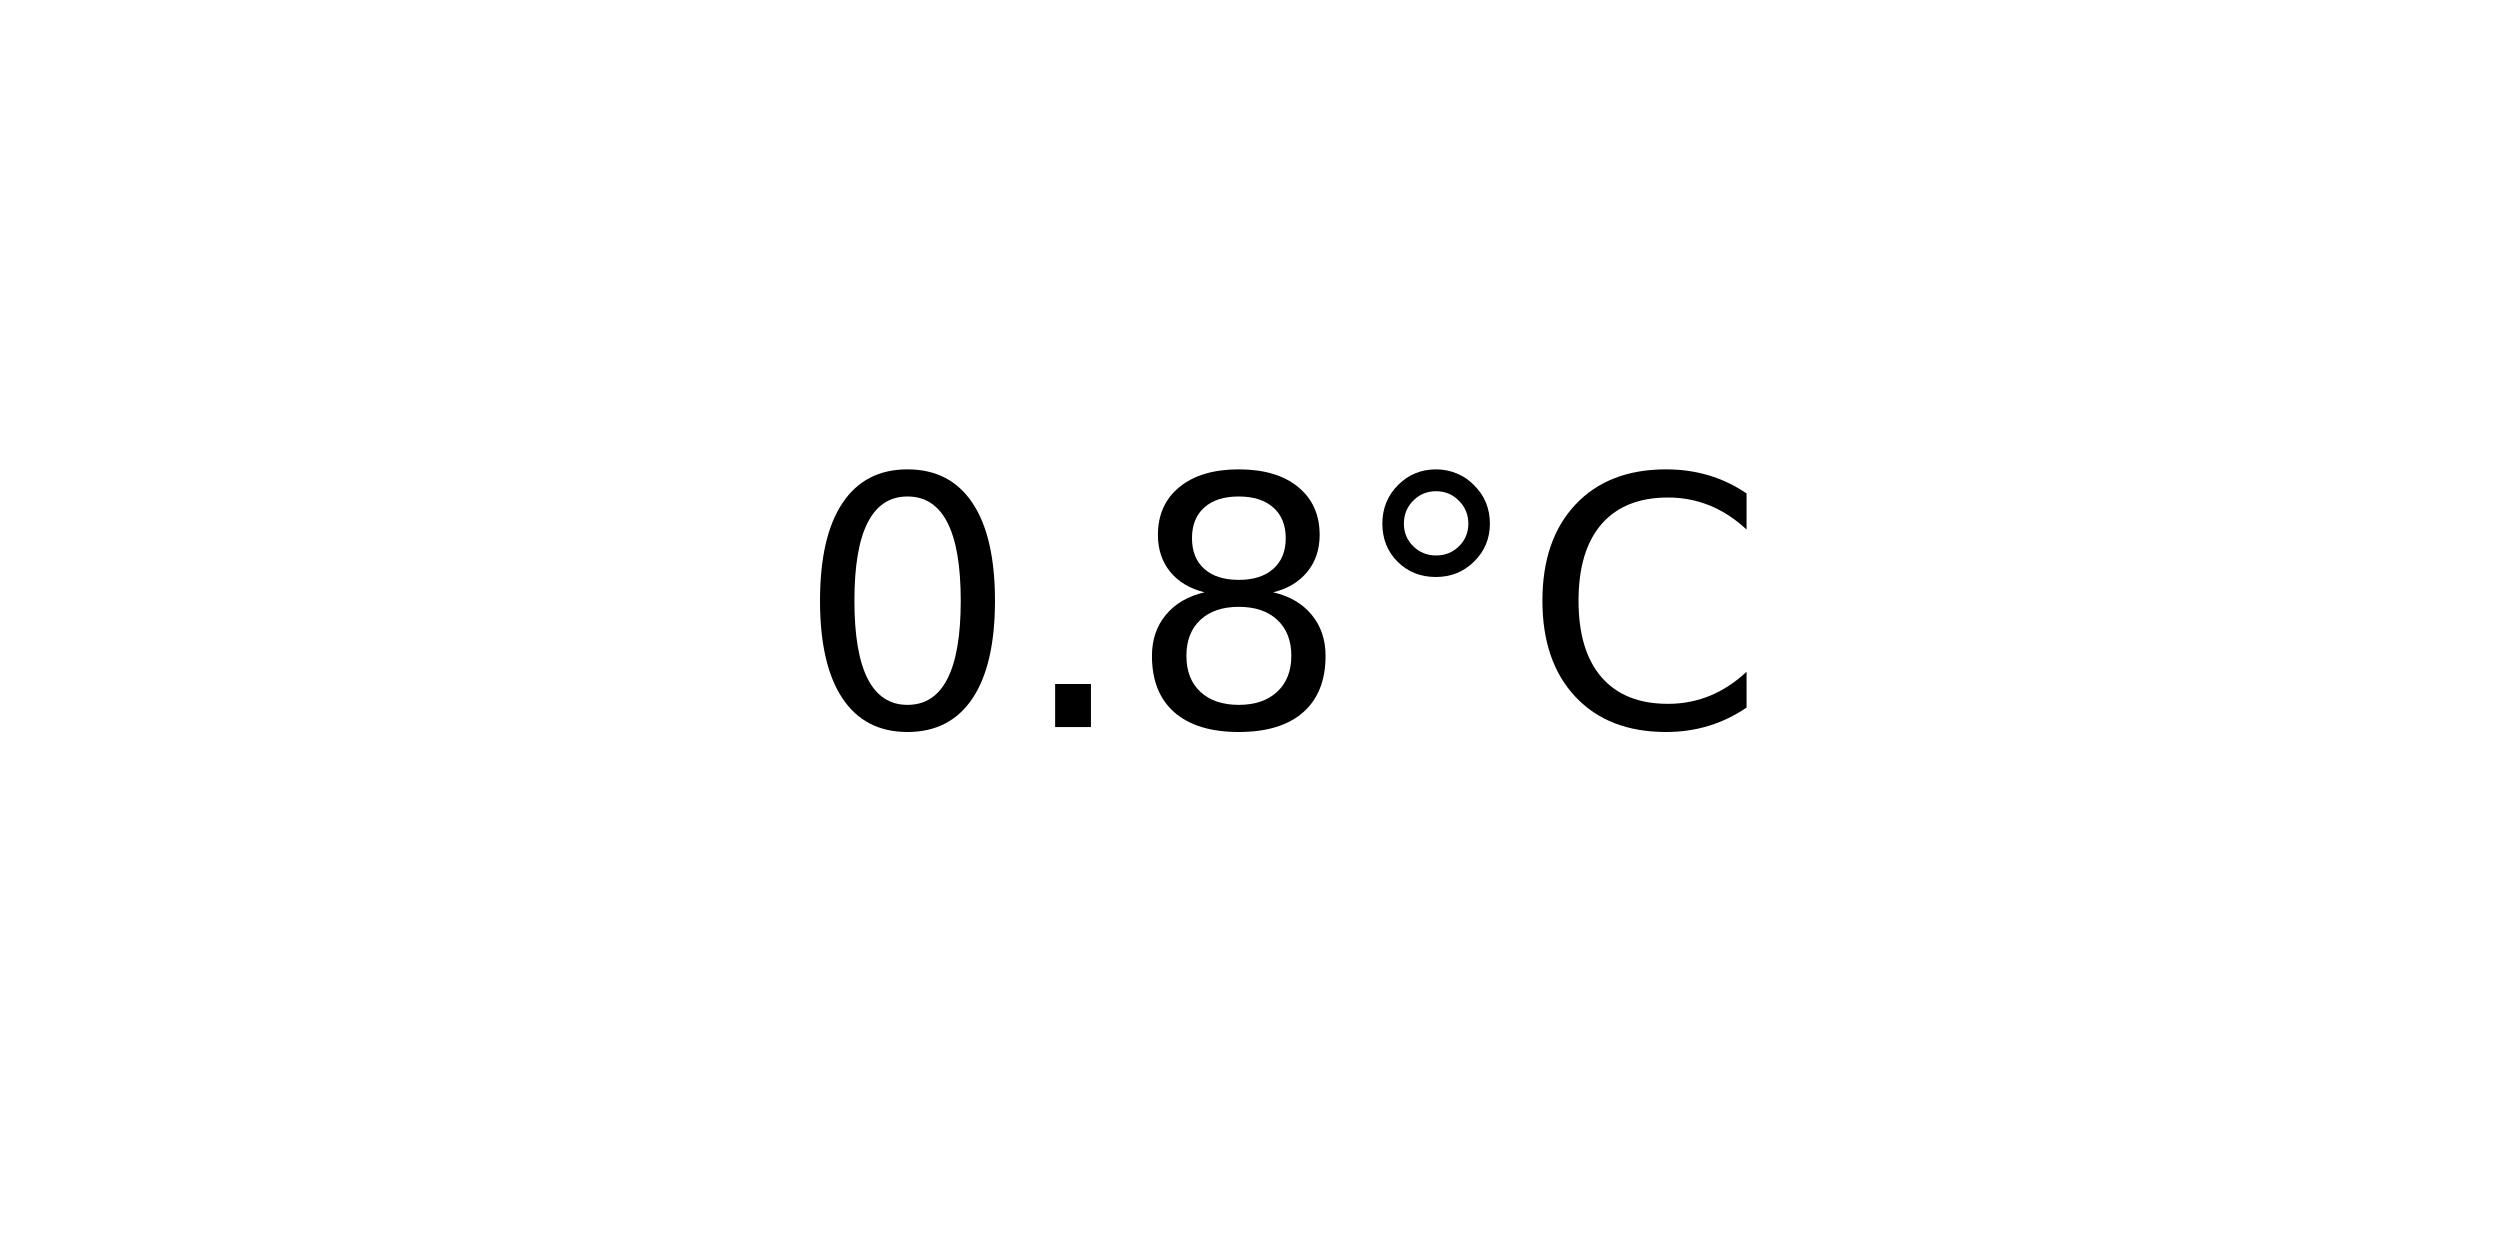
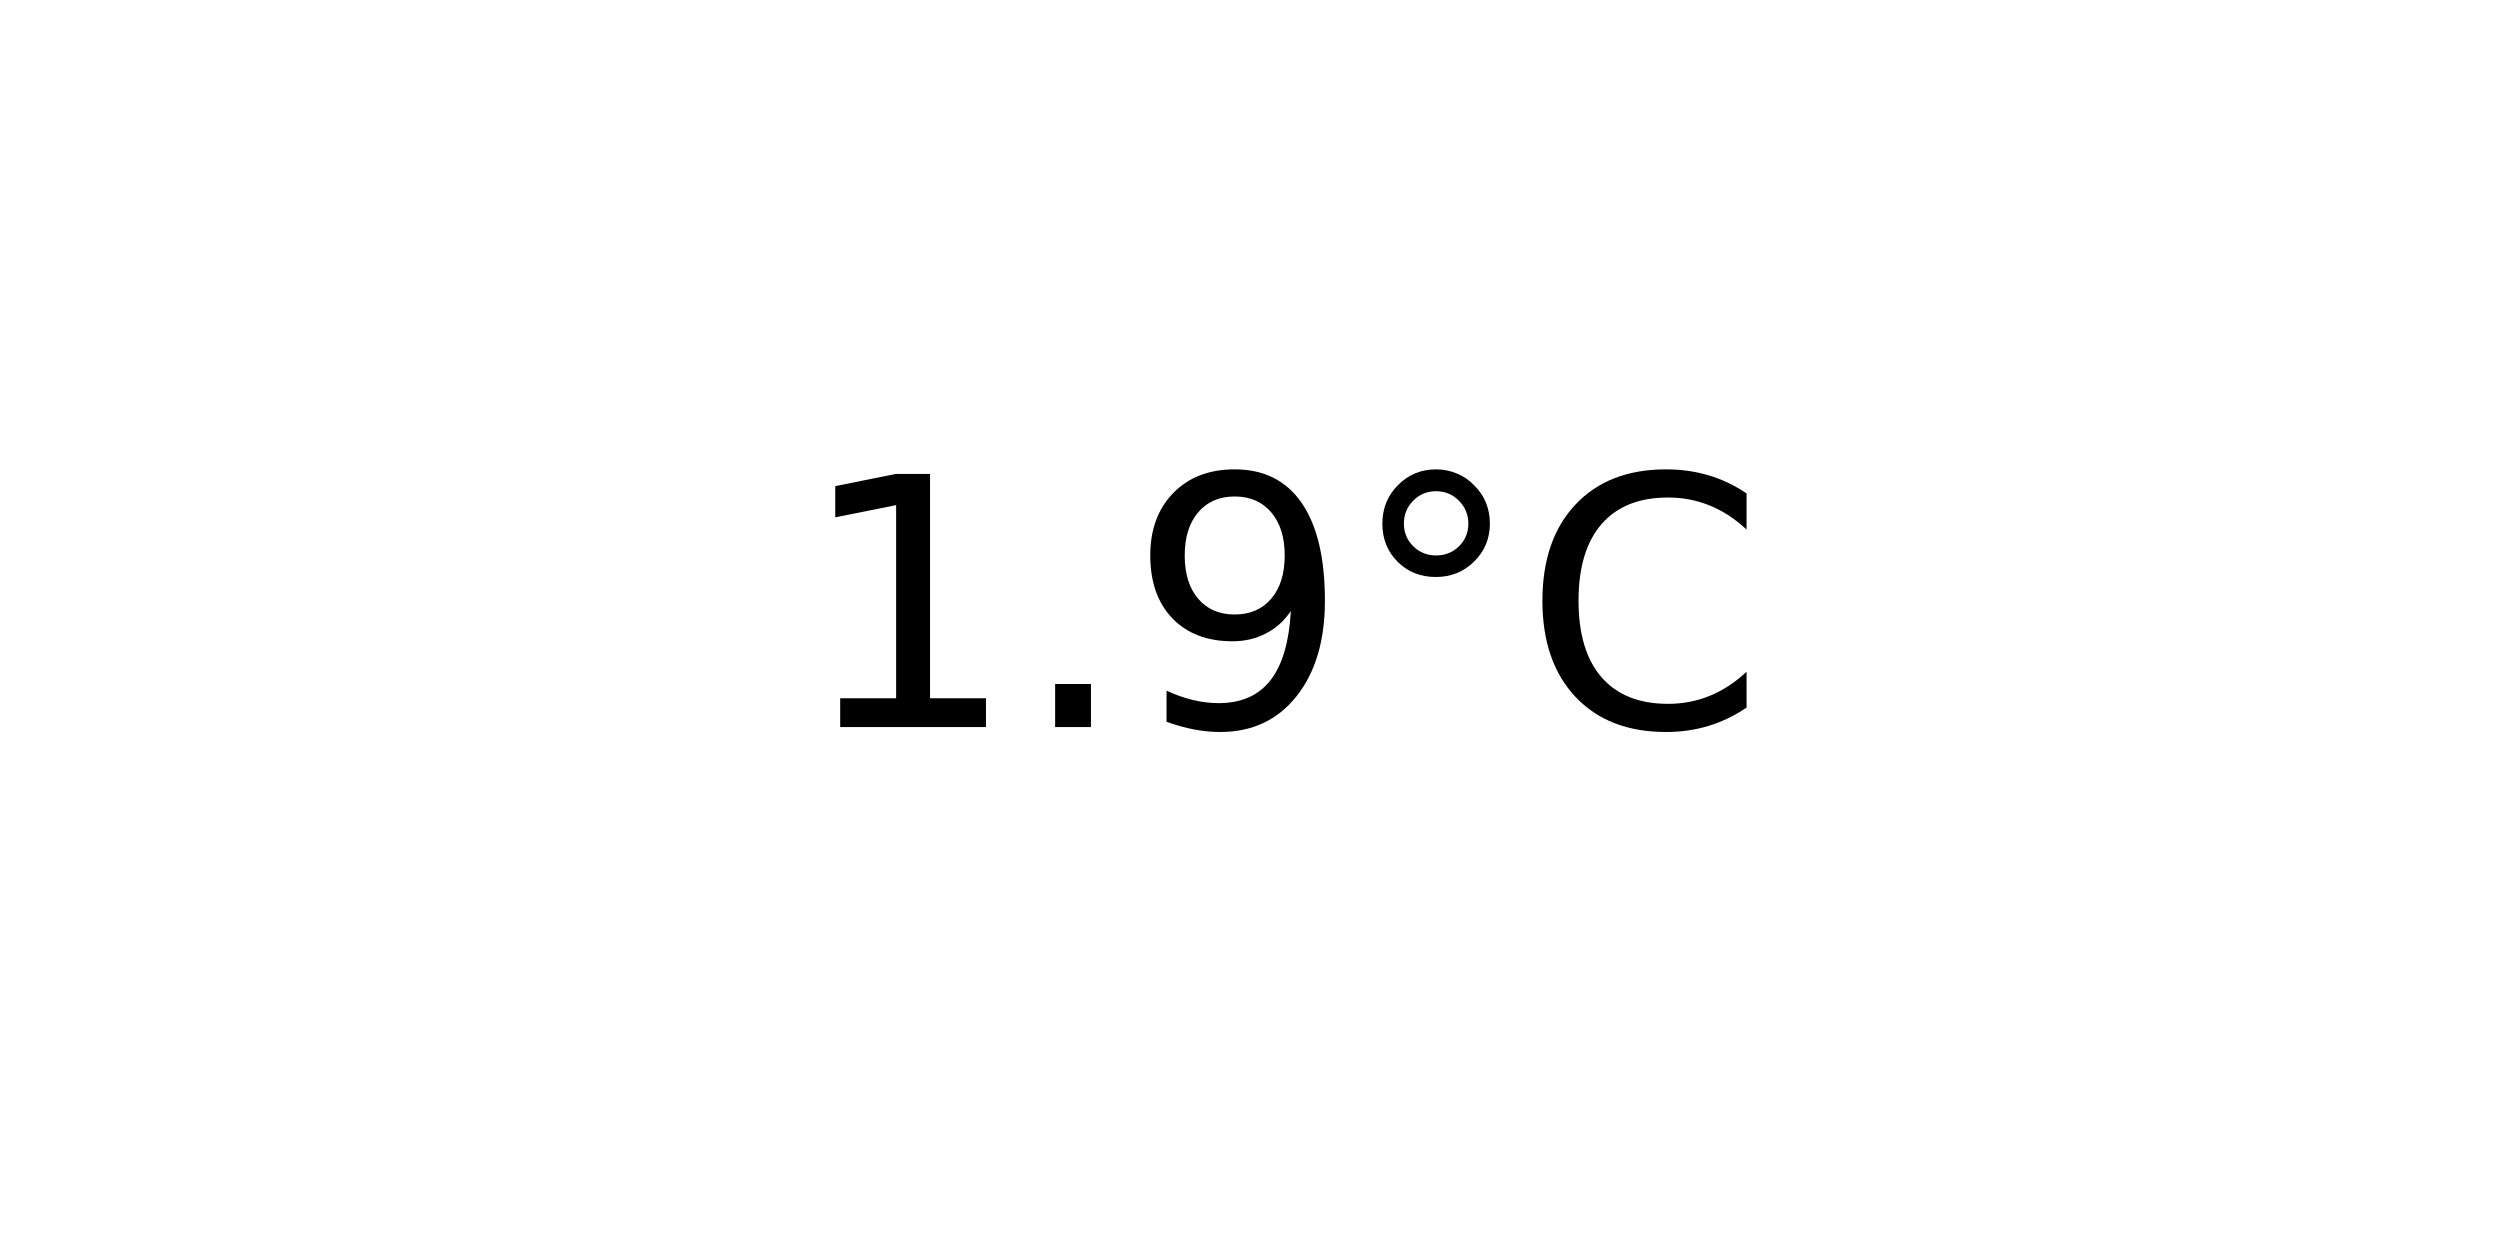
<svg xmlns="http://www.w3.org/2000/svg" xmlns:xlink="http://www.w3.org/1999/xlink" width="72pt" height="36pt" viewBox="0 0 72 36" version="1.1">
  <defs>
    <style type="text/css">*{stroke-linejoin: round; stroke-linecap: butt}</style>
  </defs>
  <g id="figure_1">
    <g id="axes_1">
      <g id="text_1">
        <g transform="translate(22.95703 20.93937) scale(0.1 -0.1)">
          <defs>
-             <path id="DejaVuSans-30" d="M 2034 4250  Q 1547 4250 1301 3770  Q 1056 3291 1056 2328  Q 1056 1369 1301 889  Q 1547 409 2034 409  Q 2525 409 2770 889  Q 3016 1369 3016 2328  Q 3016 3291 2770 3770  Q 2525 4250 2034 4250  z M 2034 4750  Q 2819 4750 3233 4129  Q 3647 3509 3647 2328  Q 3647 1150 3233 529  Q 2819 -91 2034 -91  Q 1250 -91 836 529  Q 422 1150 422 2328  Q 422 3509 836 4129  Q 1250 4750 2034 4750  z " transform="scale(0.015625)" />
+             <path id="DejaVuSans-31" d="M 794 531  L 1825 531  L 1825 4091  L 703 3866  L 703 4441  L 1819 4666  L 2450 4666  L 2450 531  L 3481 531  L 3481 0  L 794 0  L 794 531  z " transform="scale(0.015625)" />
            <path id="DejaVuSans-2e" d="M 684 794  L 1344 794  L 1344 0  L 684 0  L 684 794  z " transform="scale(0.015625)" />
-             <path id="DejaVuSans-38" d="M 2034 2216  Q 1584 2216 1326 1975  Q 1069 1734 1069 1313  Q 1069 891 1326 650  Q 1584 409 2034 409  Q 2484 409 2743 651  Q 3003 894 3003 1313  Q 3003 1734 2745 1975  Q 2488 2216 2034 2216  z M 1403 2484  Q 997 2584 770 2862  Q 544 3141 544 3541  Q 544 4100 942 4425  Q 1341 4750 2034 4750  Q 2731 4750 3128 4425  Q 3525 4100 3525 3541  Q 3525 3141 3298 2862  Q 3072 2584 2669 2484  Q 3125 2378 3379 2068  Q 3634 1759 3634 1313  Q 3634 634 3220 271  Q 2806 -91 2034 -91  Q 1263 -91 848 271  Q 434 634 434 1313  Q 434 1759 690 2068  Q 947 2378 1403 2484  z M 1172 3481  Q 1172 3119 1398 2916  Q 1625 2713 2034 2713  Q 2441 2713 2670 2916  Q 2900 3119 2900 3481  Q 2900 3844 2670 4047  Q 2441 4250 2034 4250  Q 1625 4250 1398 4047  Q 1172 3844 1172 3481  z " transform="scale(0.015625)" />
+             <path id="DejaVuSans-39" d="M 703 97  L 703 672  Q 941 559 1184 500  Q 1428 441 1663 441  Q 2288 441 2617 861  Q 2947 1281 2994 2138  Q 2813 1869 2534 1725  Q 2256 1581 1919 1581  Q 1219 1581 811 2004  Q 403 2428 403 3163  Q 403 3881 828 4315  Q 1253 4750 1959 4750  Q 2769 4750 3195 4129  Q 3622 3509 3622 2328  Q 3622 1225 3098 567  Q 2575 -91 1691 -91  Q 1453 -91 1209 -44  Q 966 3 703 97  z M 1959 2075  Q 2384 2075 2632 2365  Q 2881 2656 2881 3163  Q 2881 3666 2632 3958  Q 2384 4250 1959 4250  Q 1534 4250 1286 3958  Q 1038 3666 1038 3163  Q 1038 2656 1286 2365  Q 1534 2075 1959 2075  z " transform="scale(0.015625)" />
            <path id="DejaVuSans-b0" d="M 1600 4347  Q 1350 4347 1178 4173  Q 1006 4000 1006 3750  Q 1006 3503 1178 3333  Q 1350 3163 1600 3163  Q 1850 3163 2022 3333  Q 2194 3503 2194 3750  Q 2194 3997 2020 4172  Q 1847 4347 1600 4347  z M 1600 4750  Q 1800 4750 1984 4673  Q 2169 4597 2303 4453  Q 2447 4313 2519 4134  Q 2591 3956 2591 3750  Q 2591 3338 2302 3052  Q 2013 2766 1594 2766  Q 1172 2766 890 3047  Q 609 3328 609 3750  Q 609 4169 896 4459  Q 1184 4750 1600 4750  z " transform="scale(0.015625)" />
            <path id="DejaVuSans-43" d="M 4122 4306  L 4122 3641  Q 3803 3938 3442 4084  Q 3081 4231 2675 4231  Q 1875 4231 1450 3742  Q 1025 3253 1025 2328  Q 1025 1406 1450 917  Q 1875 428 2675 428  Q 3081 428 3442 575  Q 3803 722 4122 1019  L 4122 359  Q 3791 134 3420 21  Q 3050 -91 2638 -91  Q 1578 -91 968 557  Q 359 1206 359 2328  Q 359 3453 968 4101  Q 1578 4750 2638 4750  Q 3056 4750 3426 4639  Q 3797 4528 4122 4306  z " transform="scale(0.015625)" />
          </defs>
-           <use xlink:href="#DejaVuSans-30" />
+           <use xlink:href="#DejaVuSans-31" />
          <use xlink:href="#DejaVuSans-2e" x="63.623" />
-           <use xlink:href="#DejaVuSans-38" x="95.41" />
+           <use xlink:href="#DejaVuSans-39" x="95.41" />
          <use xlink:href="#DejaVuSans-b0" x="159.033" />
          <use xlink:href="#DejaVuSans-43" x="209.033" />
        </g>
      </g>
    </g>
  </g>
</svg>
